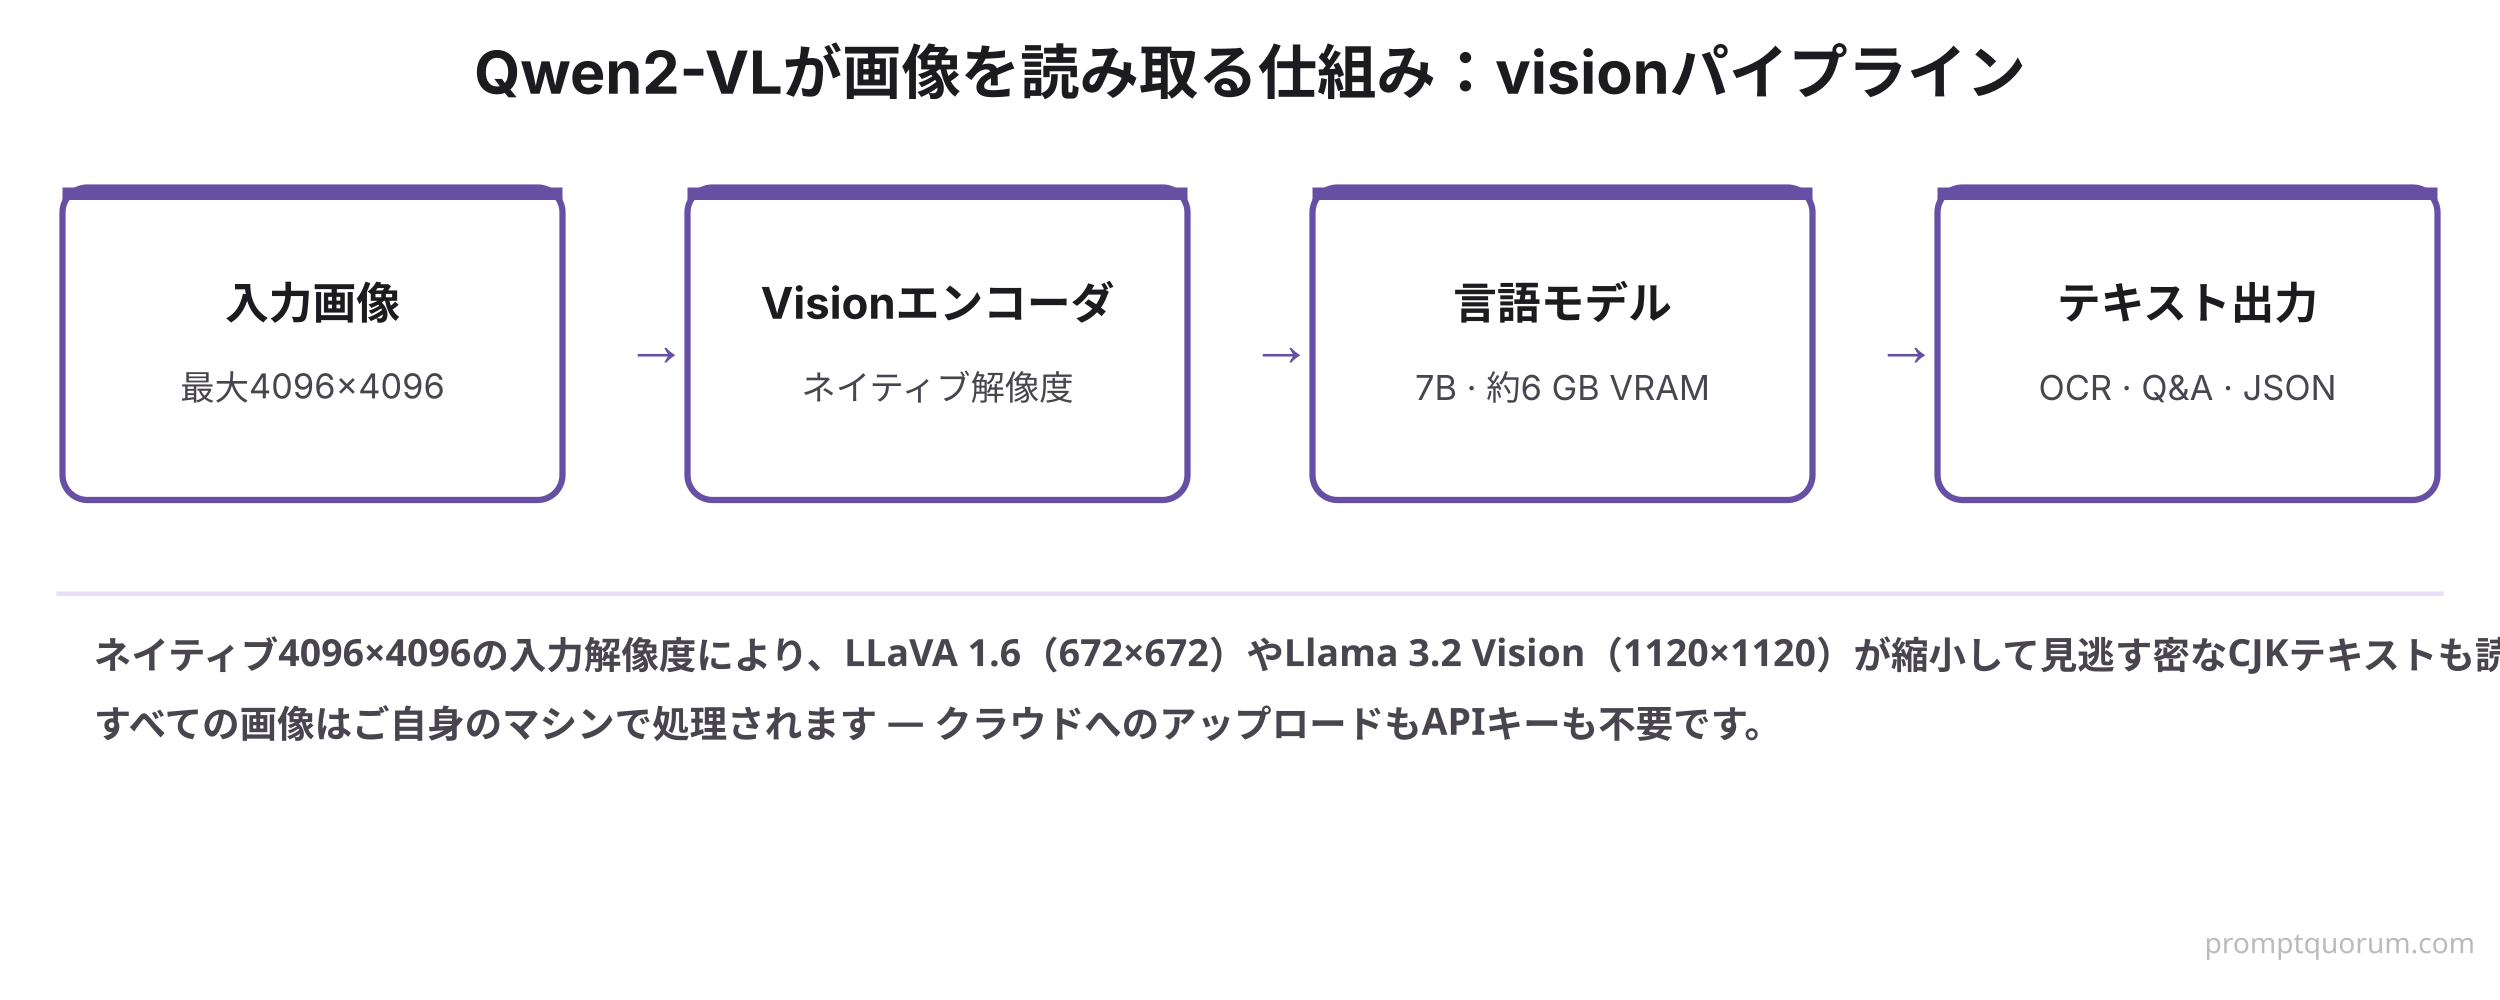
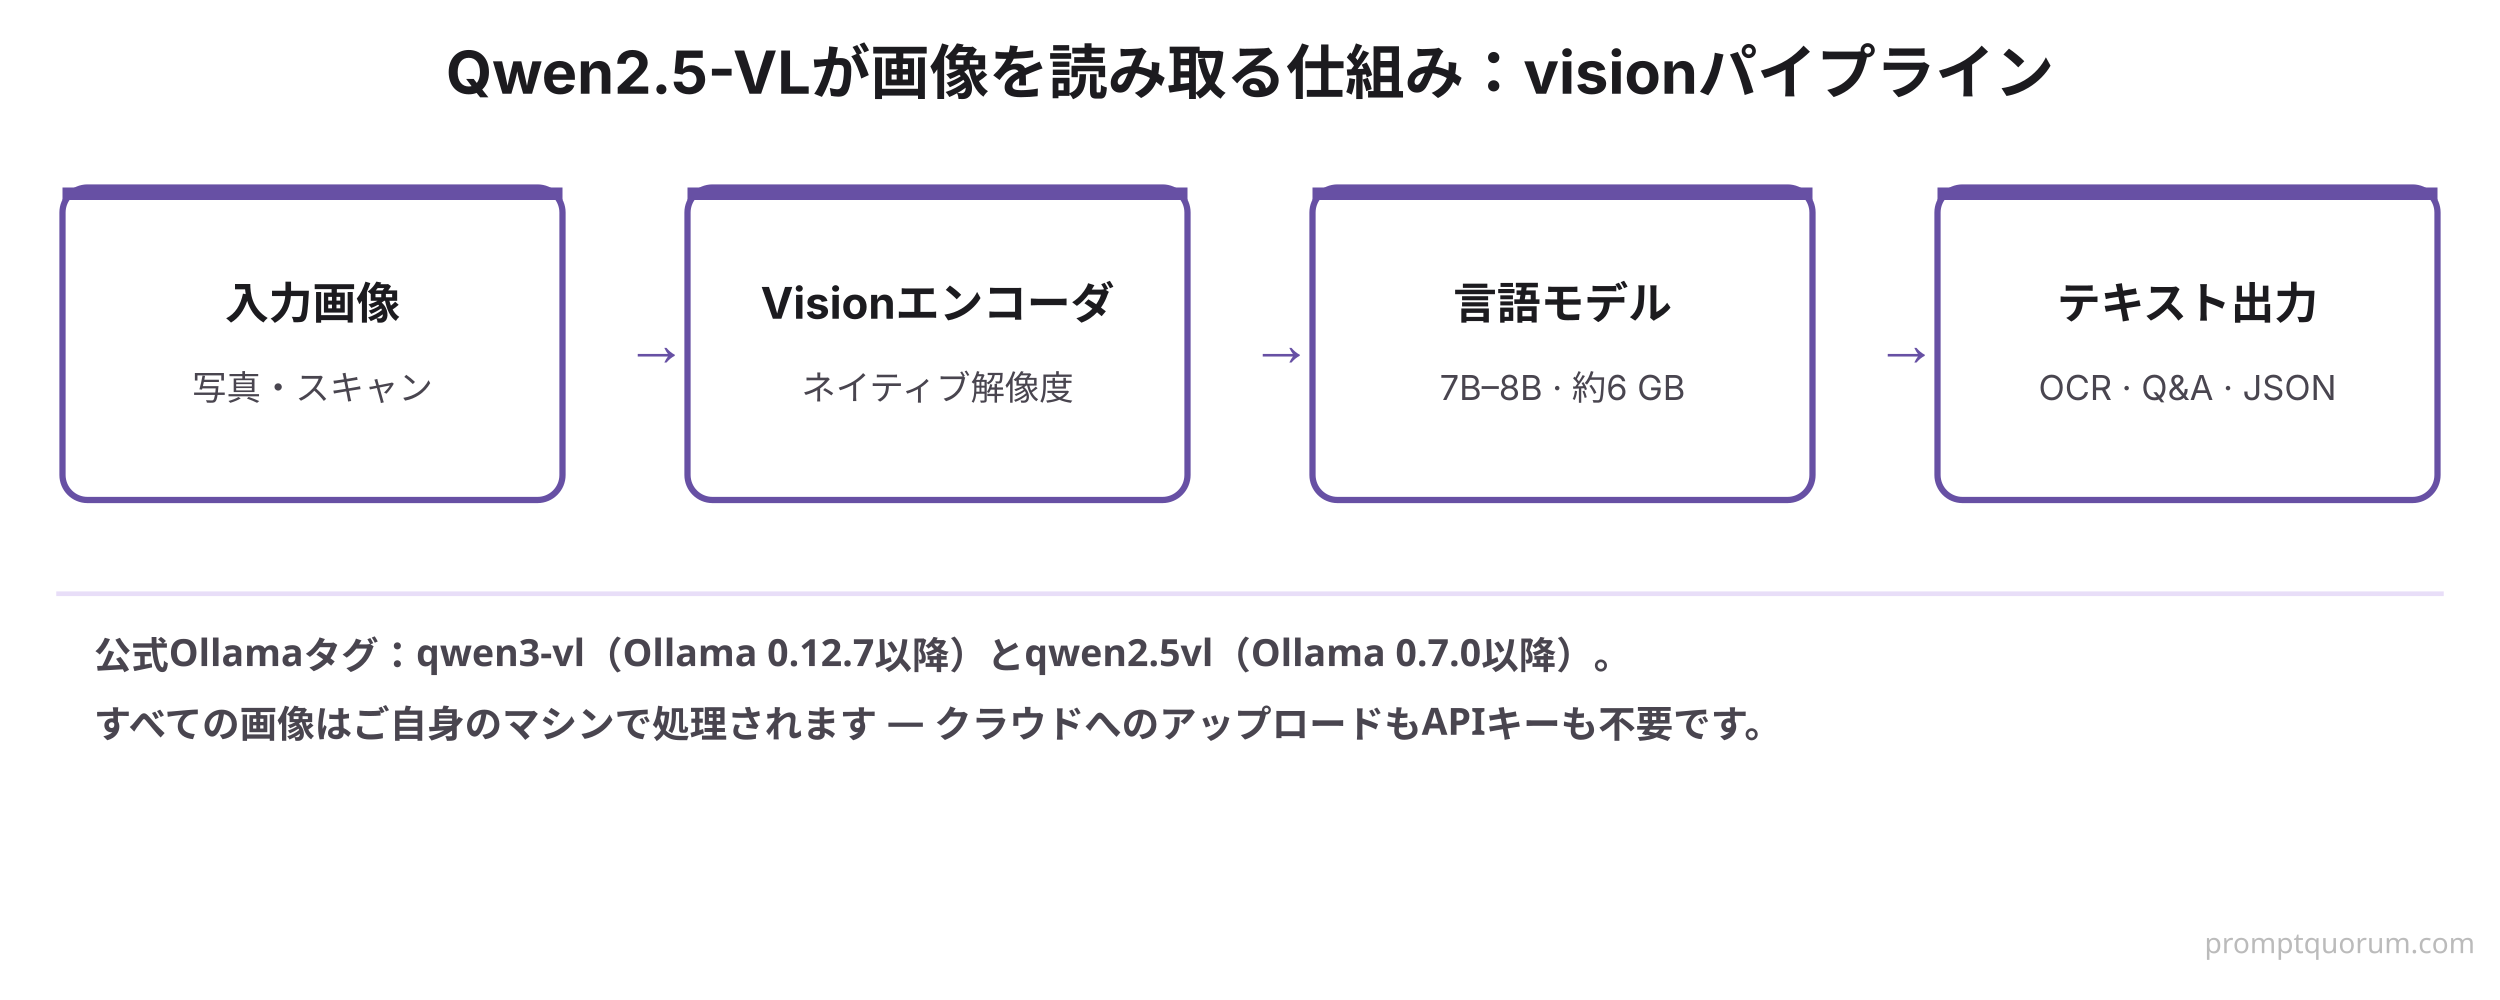
<svg xmlns="http://www.w3.org/2000/svg" viewBox="0 0 800 320" width="800" height="320">
  <rect width="800" height="320" fill="#FFFFFF" />
-   <text x="400" y="30" font-family="system-ui, -apple-system, sans-serif" font-size="19" font-weight="700" fill="#1C1B1F" text-anchor="middle">Qwen2-VLが画像を読み取る仕組み：visionパイプライン</text>
+   <text x="400" y="30" font-family="system-ui, -apple-system, sans-serif" font-size="19" font-weight="700" fill="#1C1B1F" text-anchor="middle">Qwen2.5-VLが画像を読み取る仕組み：visionパイプライン</text>
  <rect x="20" y="60" width="160" height="100" rx="8" fill="#FFFFFF" stroke="#6750A4" stroke-width="2" />
  <rect x="20" y="60" width="160" height="4" rx="0" fill="#6750A4" />
  <text x="100" y="102" font-family="system-ui, -apple-system, sans-serif" font-size="14" font-weight="700" fill="#1C1B1F" text-anchor="middle">入力画像</text>
-   <text x="100" y="128" font-family="system-ui, -apple-system, sans-serif" font-size="11" font-weight="400" fill="#49454F" text-anchor="middle">最大4096×4096</text>
+   <text x="100" y="128" font-family="system-ui, -apple-system, sans-serif" font-size="11" font-weight="400" fill="#49454F" text-anchor="middle">写真・スキャン</text>
  <text x="200" y="117" font-size="20" fill="#6750A4">→</text>
  <rect x="220" y="60" width="160" height="100" rx="8" fill="#FFFFFF" stroke="#6750A4" stroke-width="2" />
  <rect x="220" y="60" width="160" height="4" rx="0" fill="#6750A4" />
  <text x="300" y="102" font-family="system-ui, -apple-system, sans-serif" font-size="14" font-weight="700" fill="#1C1B1F" text-anchor="middle">Visionエンコーダ</text>
  <text x="300" y="128" font-family="system-ui, -apple-system, sans-serif" font-size="11" font-weight="400" fill="#49454F" text-anchor="middle">ネイティブ解像度</text>
  <text x="400" y="117" font-size="20" fill="#6750A4">→</text>
  <rect x="420" y="60" width="160" height="100" rx="8" fill="#FFFFFF" stroke="#6750A4" stroke-width="2" />
  <rect x="420" y="60" width="160" height="4" rx="0" fill="#6750A4" />
  <text x="500" y="102" font-family="system-ui, -apple-system, sans-serif" font-size="14" font-weight="700" fill="#1C1B1F" text-anchor="middle">言語モデル</text>
-   <text x="500" y="128" font-family="system-ui, -apple-system, sans-serif" font-size="11" font-weight="400" fill="#49454F" text-anchor="middle">7B · 約6 GB VRAM</text>
+   <text x="500" y="128" font-family="system-ui, -apple-system, sans-serif" font-size="11" font-weight="400" fill="#49454F" text-anchor="middle">7B–8B · 約6 GB</text>
  <text x="600" y="117" font-size="20" fill="#6750A4">→</text>
  <rect x="620" y="60" width="160" height="100" rx="8" fill="#FFFFFF" stroke="#6750A4" stroke-width="2" />
  <rect x="620" y="60" width="160" height="4" rx="0" fill="#6750A4" />
  <text x="700" y="102" font-family="system-ui, -apple-system, sans-serif" font-size="14" font-weight="700" fill="#1C1B1F" text-anchor="middle">テキスト出力</text>
  <text x="700" y="128" font-family="system-ui, -apple-system, sans-serif" font-size="11" font-weight="400" fill="#49454F" text-anchor="middle">OCR · Q&amp;A · JSON</text>
  <line x1="18" y1="190" x2="782" y2="190" stroke="#E8DEF8" stroke-width="1.5" />
-   <text x="30" y="214" font-family="system-ui, sans-serif" font-size="12" font-weight="600" fill="#49454F">ネイティブ4096×4096の入力解像度により、LLaVA 1.6（672×672）やLlama 3.2 Vision（1120×1120）が縮小して見逃す密なCJKテキストも読み取れます。</text>
+   <text x="30" y="214" font-family="system-ui, sans-serif" font-size="12" font-weight="600" fill="#49454F">公式Ollamaタグ：qwen3-vl（Ollama 0.12.7以降）とqwen2.5vl（Ollama 0.7.0以降）。</text>
  <text x="30" y="236" font-family="system-ui, sans-serif" font-size="12" font-weight="600" fill="#49454F">すべての画像はご自身のマシンで処理されます — クラウドへのアップロードもAPIキーも不要です。</text>
  <text x="792" y="305" font-family="system-ui,sans-serif" font-size="9" fill="#BBBBBB" text-anchor="end">promptquorum.com</text>
</svg>
